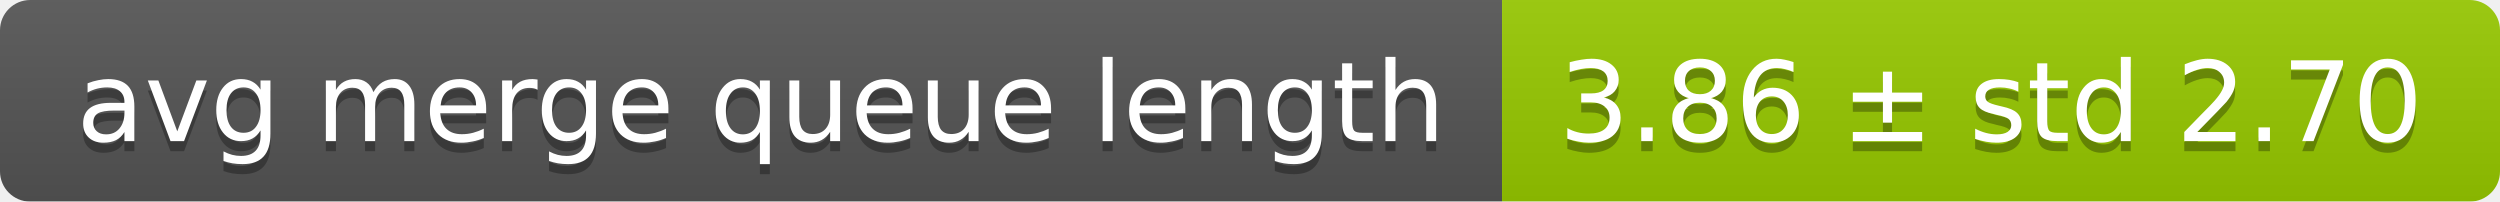
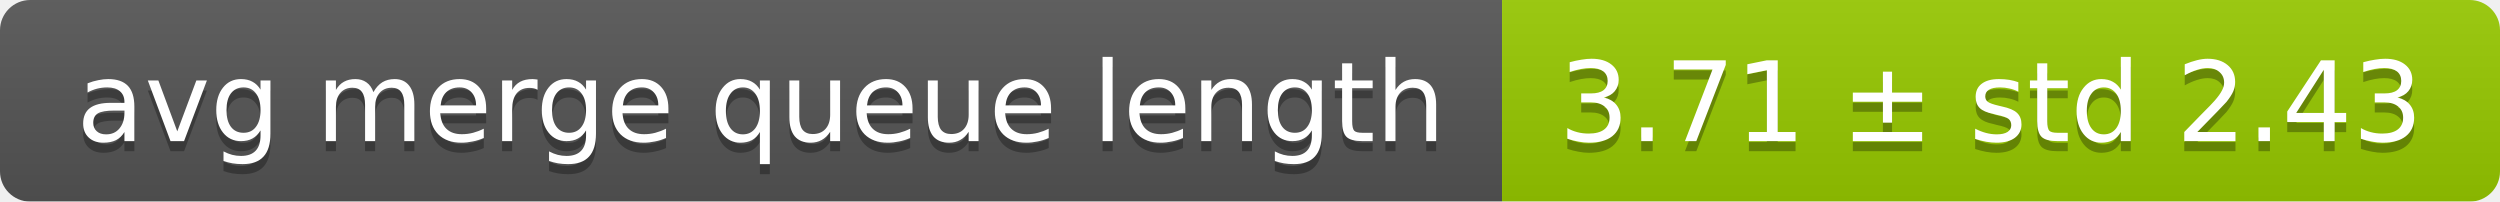
<svg xmlns="http://www.w3.org/2000/svg" width="248" height="20">
  <linearGradient id="smooth" x2="0" y2="100%">
    <stop offset="0" stop-color="#bbb" stop-opacity=".1" />
    <stop offset="1" stop-opacity=".1" />
  </linearGradient>
  <mask id="round">
    <rect width="248" height="20" rx="3" fill="#fff" />
  </mask>
  <g mask="url(#round)">
    <rect width="149" height="20" fill="#555" />
    <rect x="149" width="99" height="20" fill="#97ca00" />
    <rect width="248" height="20" fill="url(#smooth)" />
  </g>
  <g fill="#fff" text-anchor="middle" font-family="DejaVu Sans,Verdana,Geneva,sans-serif" font-size="11">
    <text x="75.5" y="15" fill="#010101" fill-opacity=".3">avg merge queue length</text>
    <text x="75.5" y="14">avg merge queue length</text>
-     <text x="197.5" y="15" fill="#010101" fill-opacity=".3">3.86 ± std 2.70</text>
-     <text x="197.5" y="14">3.86 ± std 2.70</text>
+     <text x="197.5" y="15" fill="#010101" fill-opacity=".3">3.71 ± std 2.43</text>
+     <text x="197.5" y="14">3.71 ± std 2.43</text>
  </g>
</svg>
